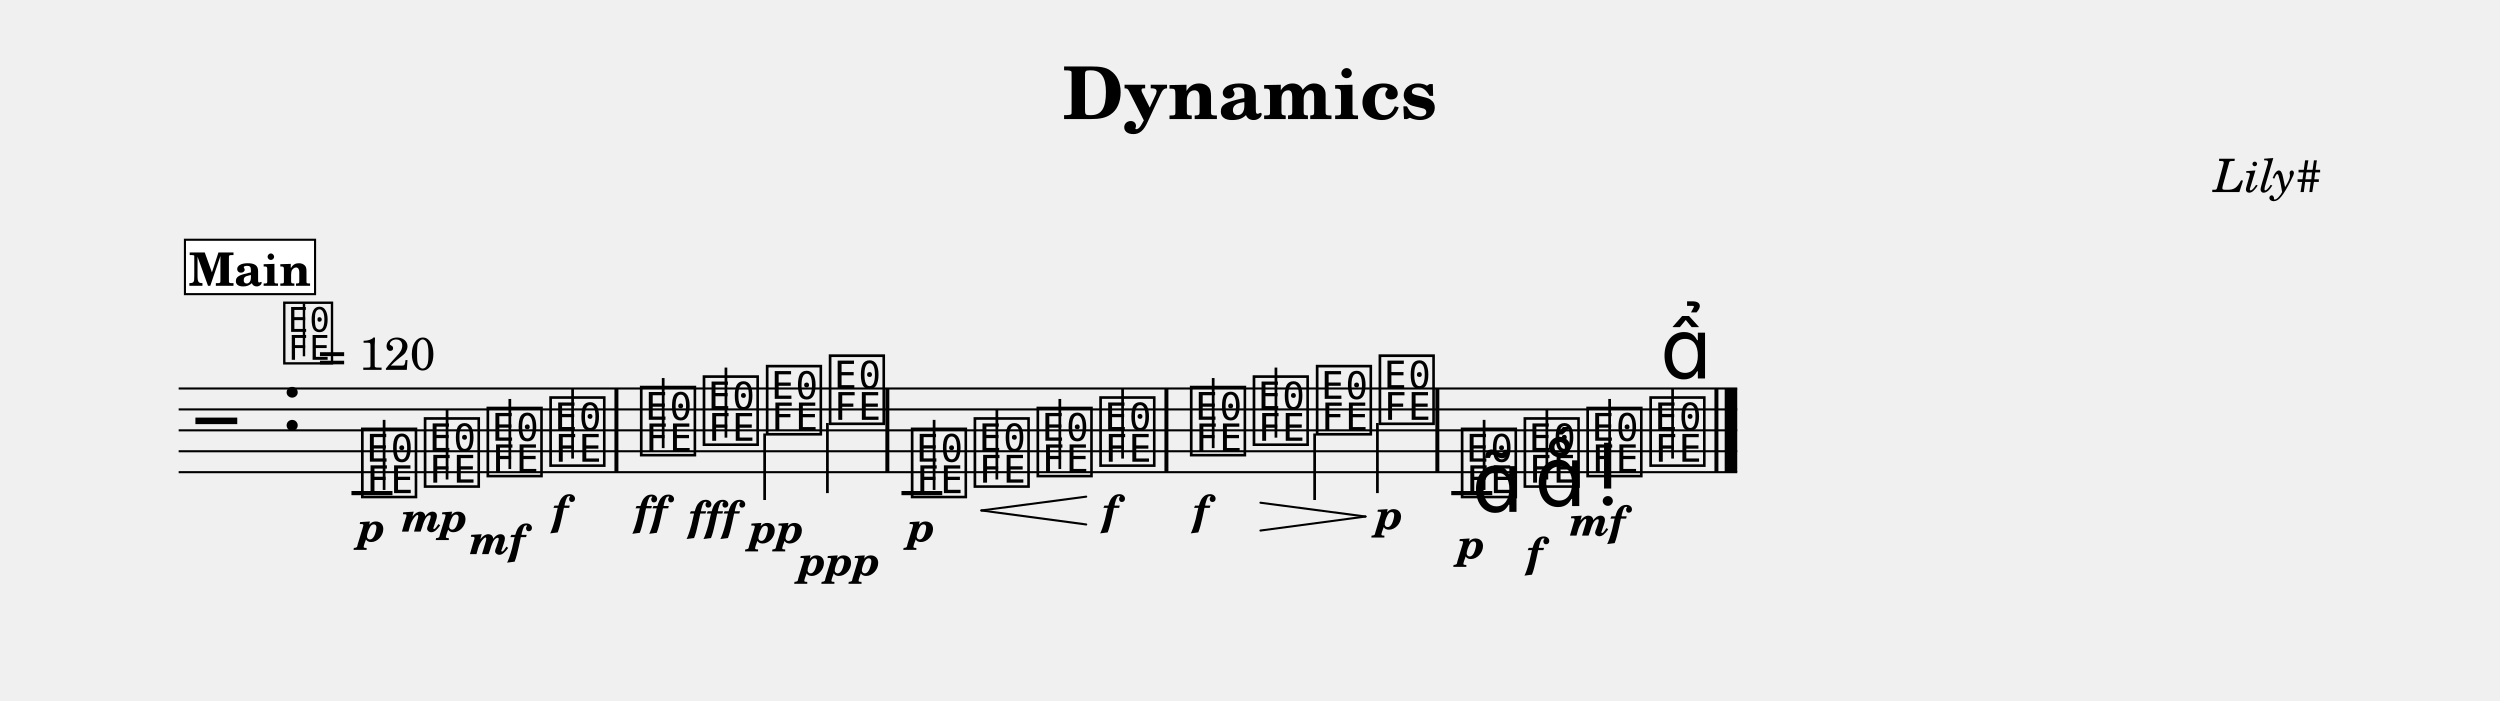
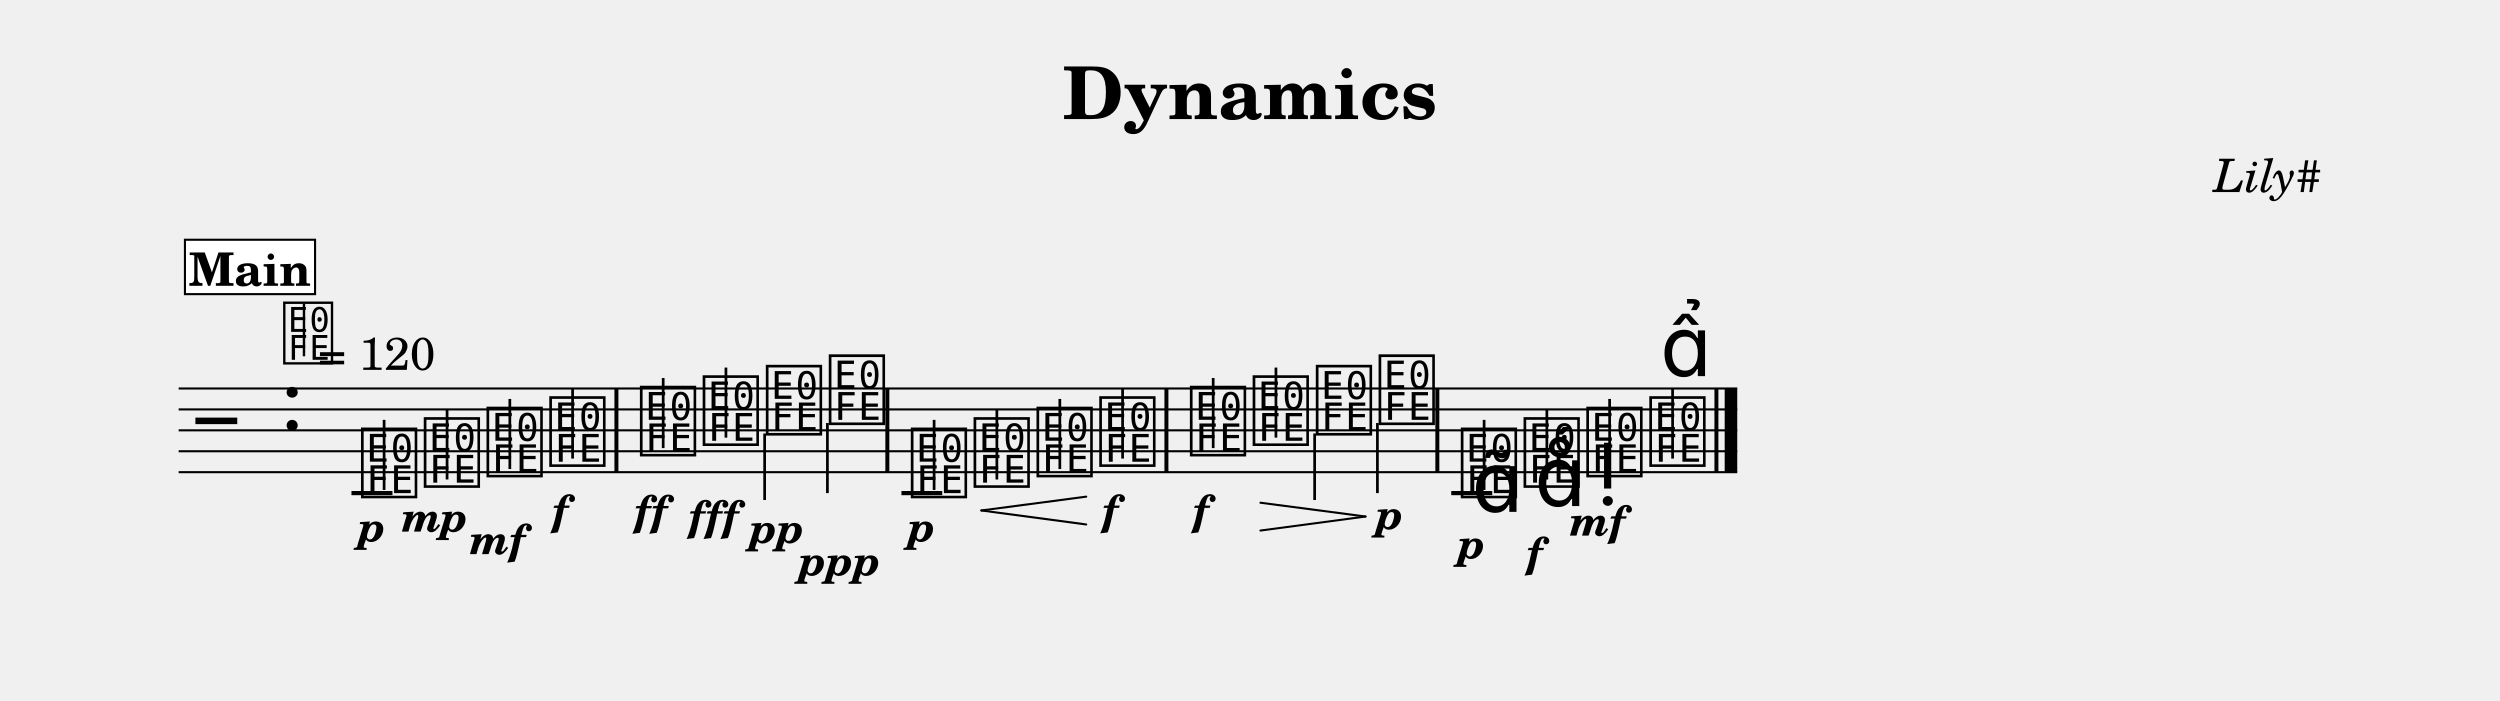
<svg xmlns="http://www.w3.org/2000/svg" width="1195.0" height="334.9" viewBox="0 0 119.50 33.49" font-family="TeX Gyre Schola, serif">
  <style>
  @font-face { font-family: 'Emmentaler'; src: local('Emmentaler'); }
  .music { font-family: 'Emmentaler', serif; }
</style>
  <text x="59.75" y="5.69" font-size="3.49" font-weight="bold" text-anchor="middle" data-pos="23">Dynamics</text>
  <text x="110.97" y="9.18" font-size="2.20" font-style="italic" text-anchor="end" data-pos="43">Lily#</text>
  <g transform="translate(8.54,0.00) scale(1,1)">
    <line x1="0.00" y1="18.57" x2="74.50" y2="18.57" stroke="#000000" stroke-width="0.100" />
    <line x1="0.00" y1="19.57" x2="74.50" y2="19.57" stroke="#000000" stroke-width="0.100" />
    <line x1="0.00" y1="20.57" x2="74.50" y2="20.57" stroke="#000000" stroke-width="0.100" />
    <line x1="0.00" y1="21.57" x2="74.50" y2="21.57" stroke="#000000" stroke-width="0.100" />
    <line x1="0.00" y1="22.57" x2="74.50" y2="22.57" stroke="#000000" stroke-width="0.100" />
    <text class="music" x="0.80" y="21.57" font-size="4.00"></text>
    <text class="music" x="4.88" y="20.57" font-size="4.00" data-pos="62"></text>
    <line x1="8.26" y1="23.57" x2="10.22" y2="23.57" stroke="#000000" stroke-width="0.200" />
    <line x1="34.55" y1="23.57" x2="36.50" y2="23.57" stroke="#000000" stroke-width="0.200" />
    <line x1="60.83" y1="23.57" x2="62.79" y2="23.57" stroke="#000000" stroke-width="0.200" />
    <text class="music" x="8.59" y="23.57" font-size="4.00" data-pos="120"></text>
    <line x1="9.82" y1="23.42" x2="9.82" y2="20.07" stroke="#000000" stroke-width="0.130" />
    <text class="music" x="11.59" y="23.07" font-size="4.00" data-pos="150"></text>
    <line x1="12.83" y1="22.92" x2="12.83" y2="19.57" stroke="#000000" stroke-width="0.130" />
    <text class="music" x="14.59" y="22.57" font-size="4.00" data-pos="155"></text>
    <line x1="15.83" y1="22.42" x2="15.83" y2="19.07" stroke="#000000" stroke-width="0.130" />
    <text class="music" x="17.59" y="22.07" font-size="4.00" data-pos="160"></text>
    <line x1="18.83" y1="21.92" x2="18.83" y2="18.57" stroke="#000000" stroke-width="0.130" />
    <text class="music" x="21.92" y="21.57" font-size="4.00" data-pos="166"></text>
    <line x1="23.16" y1="21.42" x2="23.16" y2="18.07" stroke="#000000" stroke-width="0.130" />
    <text class="music" x="24.92" y="21.07" font-size="4.00" data-pos="174"></text>
    <line x1="26.16" y1="20.92" x2="26.16" y2="17.57" stroke="#000000" stroke-width="0.130" />
    <text class="music" x="27.94" y="20.57" font-size="4.00" data-pos="180"></text>
    <line x1="28.01" y1="20.72" x2="28.01" y2="23.90" stroke="#000000" stroke-width="0.130" />
    <text class="music" x="30.95" y="20.07" font-size="4.00" data-pos="185"></text>
    <line x1="31.01" y1="20.22" x2="31.01" y2="23.57" stroke="#000000" stroke-width="0.130" />
    <text class="music" x="34.87" y="23.57" font-size="4.00" data-pos="217"></text>
    <line x1="36.11" y1="23.42" x2="36.11" y2="20.07" stroke="#000000" stroke-width="0.130" />
    <text class="music" x="37.87" y="23.07" font-size="4.00" data-pos="253"></text>
    <line x1="39.11" y1="22.92" x2="39.11" y2="19.57" stroke="#000000" stroke-width="0.130" />
    <text class="music" x="40.88" y="22.57" font-size="4.00" data-pos="261"></text>
    <line x1="42.12" y1="22.42" x2="42.12" y2="19.07" stroke="#000000" stroke-width="0.130" />
    <text class="music" x="43.88" y="22.07" font-size="4.00" data-pos="263"></text>
    <line x1="45.12" y1="21.92" x2="45.12" y2="18.57" stroke="#000000" stroke-width="0.130" />
    <text class="music" x="48.21" y="21.57" font-size="4.00" data-pos="269"></text>
    <line x1="49.45" y1="21.42" x2="49.45" y2="18.07" stroke="#000000" stroke-width="0.130" />
    <text class="music" x="51.21" y="21.07" font-size="4.00" data-pos="276"></text>
    <line x1="52.45" y1="20.92" x2="52.45" y2="17.57" stroke="#000000" stroke-width="0.130" />
    <text class="music" x="54.23" y="20.57" font-size="4.00" data-pos="286"></text>
    <line x1="54.30" y1="20.72" x2="54.30" y2="23.90" stroke="#000000" stroke-width="0.130" />
    <text class="music" x="57.23" y="20.07" font-size="4.00" data-pos="288"></text>
    <line x1="57.30" y1="20.22" x2="57.30" y2="23.57" stroke="#000000" stroke-width="0.130" />
    <text class="music" x="61.16" y="23.57" font-size="4.00" data-pos="324"></text>
    <line x1="62.40" y1="23.42" x2="62.40" y2="20.07" stroke="#000000" stroke-width="0.130" />
    <text class="music" x="64.16" y="23.07" font-size="4.00" data-pos="379"></text>
    <line x1="65.40" y1="22.92" x2="65.40" y2="19.57" stroke="#000000" stroke-width="0.130" />
    <text class="music" x="67.16" y="22.57" font-size="4.00" data-pos="390"></text>
    <line x1="68.40" y1="22.42" x2="68.40" y2="19.07" stroke="#000000" stroke-width="0.130" />
    <text class="music" x="70.17" y="22.07" font-size="4.00" data-pos="402"></text>
    <line x1="71.41" y1="21.92" x2="71.41" y2="18.57" stroke="#000000" stroke-width="0.130" />
    <rect x="20.83" y="18.57" width="0.19" height="4.00" data-pos="164" />
    <rect x="33.78" y="18.57" width="0.19" height="4.00" data-pos="191" />
    <rect x="47.12" y="18.57" width="0.19" height="4.00" data-pos="267" />
    <rect x="60.07" y="18.57" width="0.19" height="4.00" data-pos="292" />
    <rect x="73.41" y="18.57" width="0.19" height="4.00" data-pos="412" />
    <rect x="73.90" y="18.57" width="0.60" height="4.00" data-pos="412" />
    <text x="9.24" y="25.88" font-size="2.00" font-weight="bold" font-style="italic" text-anchor="middle" data-pos="147">p</text>
    <text x="12.24" y="25.41" font-size="2.00" font-weight="bold" font-style="italic" text-anchor="middle" data-pos="151">mp</text>
    <text x="15.24" y="26.49" font-size="2.00" font-weight="bold" font-style="italic" text-anchor="middle" data-pos="156">mf</text>
    <text x="18.24" y="25.09" font-size="2.00" font-weight="bold" font-style="italic" text-anchor="middle" data-pos="161">f</text>
    <text x="22.57" y="25.11" font-size="2.00" font-weight="bold" font-style="italic" text-anchor="middle" data-pos="170">ff</text>
    <text x="25.57" y="25.36" font-size="2.00" font-weight="bold" font-style="italic" text-anchor="middle" data-pos="175">fff</text>
    <text x="28.60" y="25.95" font-size="2.00" font-weight="bold" font-style="italic" text-anchor="middle" data-pos="181">pp</text>
    <text x="31.60" y="27.50" font-size="2.00" font-weight="bold" font-style="italic" text-anchor="middle" data-pos="186">ppp</text>
    <text x="35.52" y="25.88" font-size="2.00" font-weight="bold" font-style="italic" text-anchor="middle" data-pos="250">p</text>
    <text x="44.53" y="25.09" font-size="2.00" font-weight="bold" font-style="italic" text-anchor="middle" data-pos="264">f</text>
    <text x="48.86" y="25.09" font-size="2.00" font-weight="bold" font-style="italic" text-anchor="middle" data-pos="273">f</text>
    <text x="57.89" y="25.29" font-size="2.00" font-weight="bold" font-style="italic" text-anchor="middle" data-pos="289">p</text>
    <text x="61.81" y="26.69" font-size="2.00" font-weight="bold" font-style="italic" text-anchor="middle" data-pos="376">p</text>
    <text x="64.81" y="27.11" font-size="2.00" font-weight="bold" font-style="italic" text-anchor="middle" data-pos="387">f</text>
    <text x="67.82" y="25.60" font-size="2.00" font-weight="bold" font-style="italic" text-anchor="middle" data-pos="398">mf</text>
    <text class="music" x="61.81" y="24.47" font-size="4.00" data-pos="367"></text>
    <text class="music" x="64.81" y="24.19" font-size="4.00" data-pos="380"></text>
    <text class="music" x="67.82" y="23.35" font-size="4.00" data-pos="391"></text>
-     <text class="music" x="70.82" y="18.09" font-size="4.00" data-pos="403"></text>
+     <text class="music" x="70.82" y="17.98" font-size="4.00" data-pos="403"></text>
    <line x1="38.37" y1="24.40" x2="43.38" y2="23.74" stroke="#000000" stroke-width="0.100" stroke-linecap="round" data-pos="254" />
    <line x1="38.37" y1="24.40" x2="43.38" y2="25.07" stroke="#000000" stroke-width="0.100" stroke-linecap="round" data-pos="254" />
    <line x1="51.71" y1="24.03" x2="56.73" y2="24.69" stroke="#000000" stroke-width="0.100" stroke-linecap="round" data-pos="277" />
    <line x1="51.71" y1="25.36" x2="56.73" y2="24.69" stroke="#000000" stroke-width="0.100" stroke-linecap="round" data-pos="277" />
    <text class="music" x="4.88" y="17.20" font-size="3.56" data-pos="0"></text>
    <line x1="5.99" y1="17.03" x2="5.99" y2="14.52" stroke="#000000" stroke-width="0.116" data-pos="0" />
    <text x="6.66" y="17.68" font-size="2.20" data-pos="0">= 120</text>
    <rect x="0.30" y="11.46" width="6.22" height="2.60" fill="#FFFFFF" stroke="#000000" stroke-width="0.100" data-pos="417" />
    <text x="3.41" y="13.66" font-size="2.20" font-weight="bold" text-anchor="middle" data-pos="417">Main</text>
  </g>
</svg>
